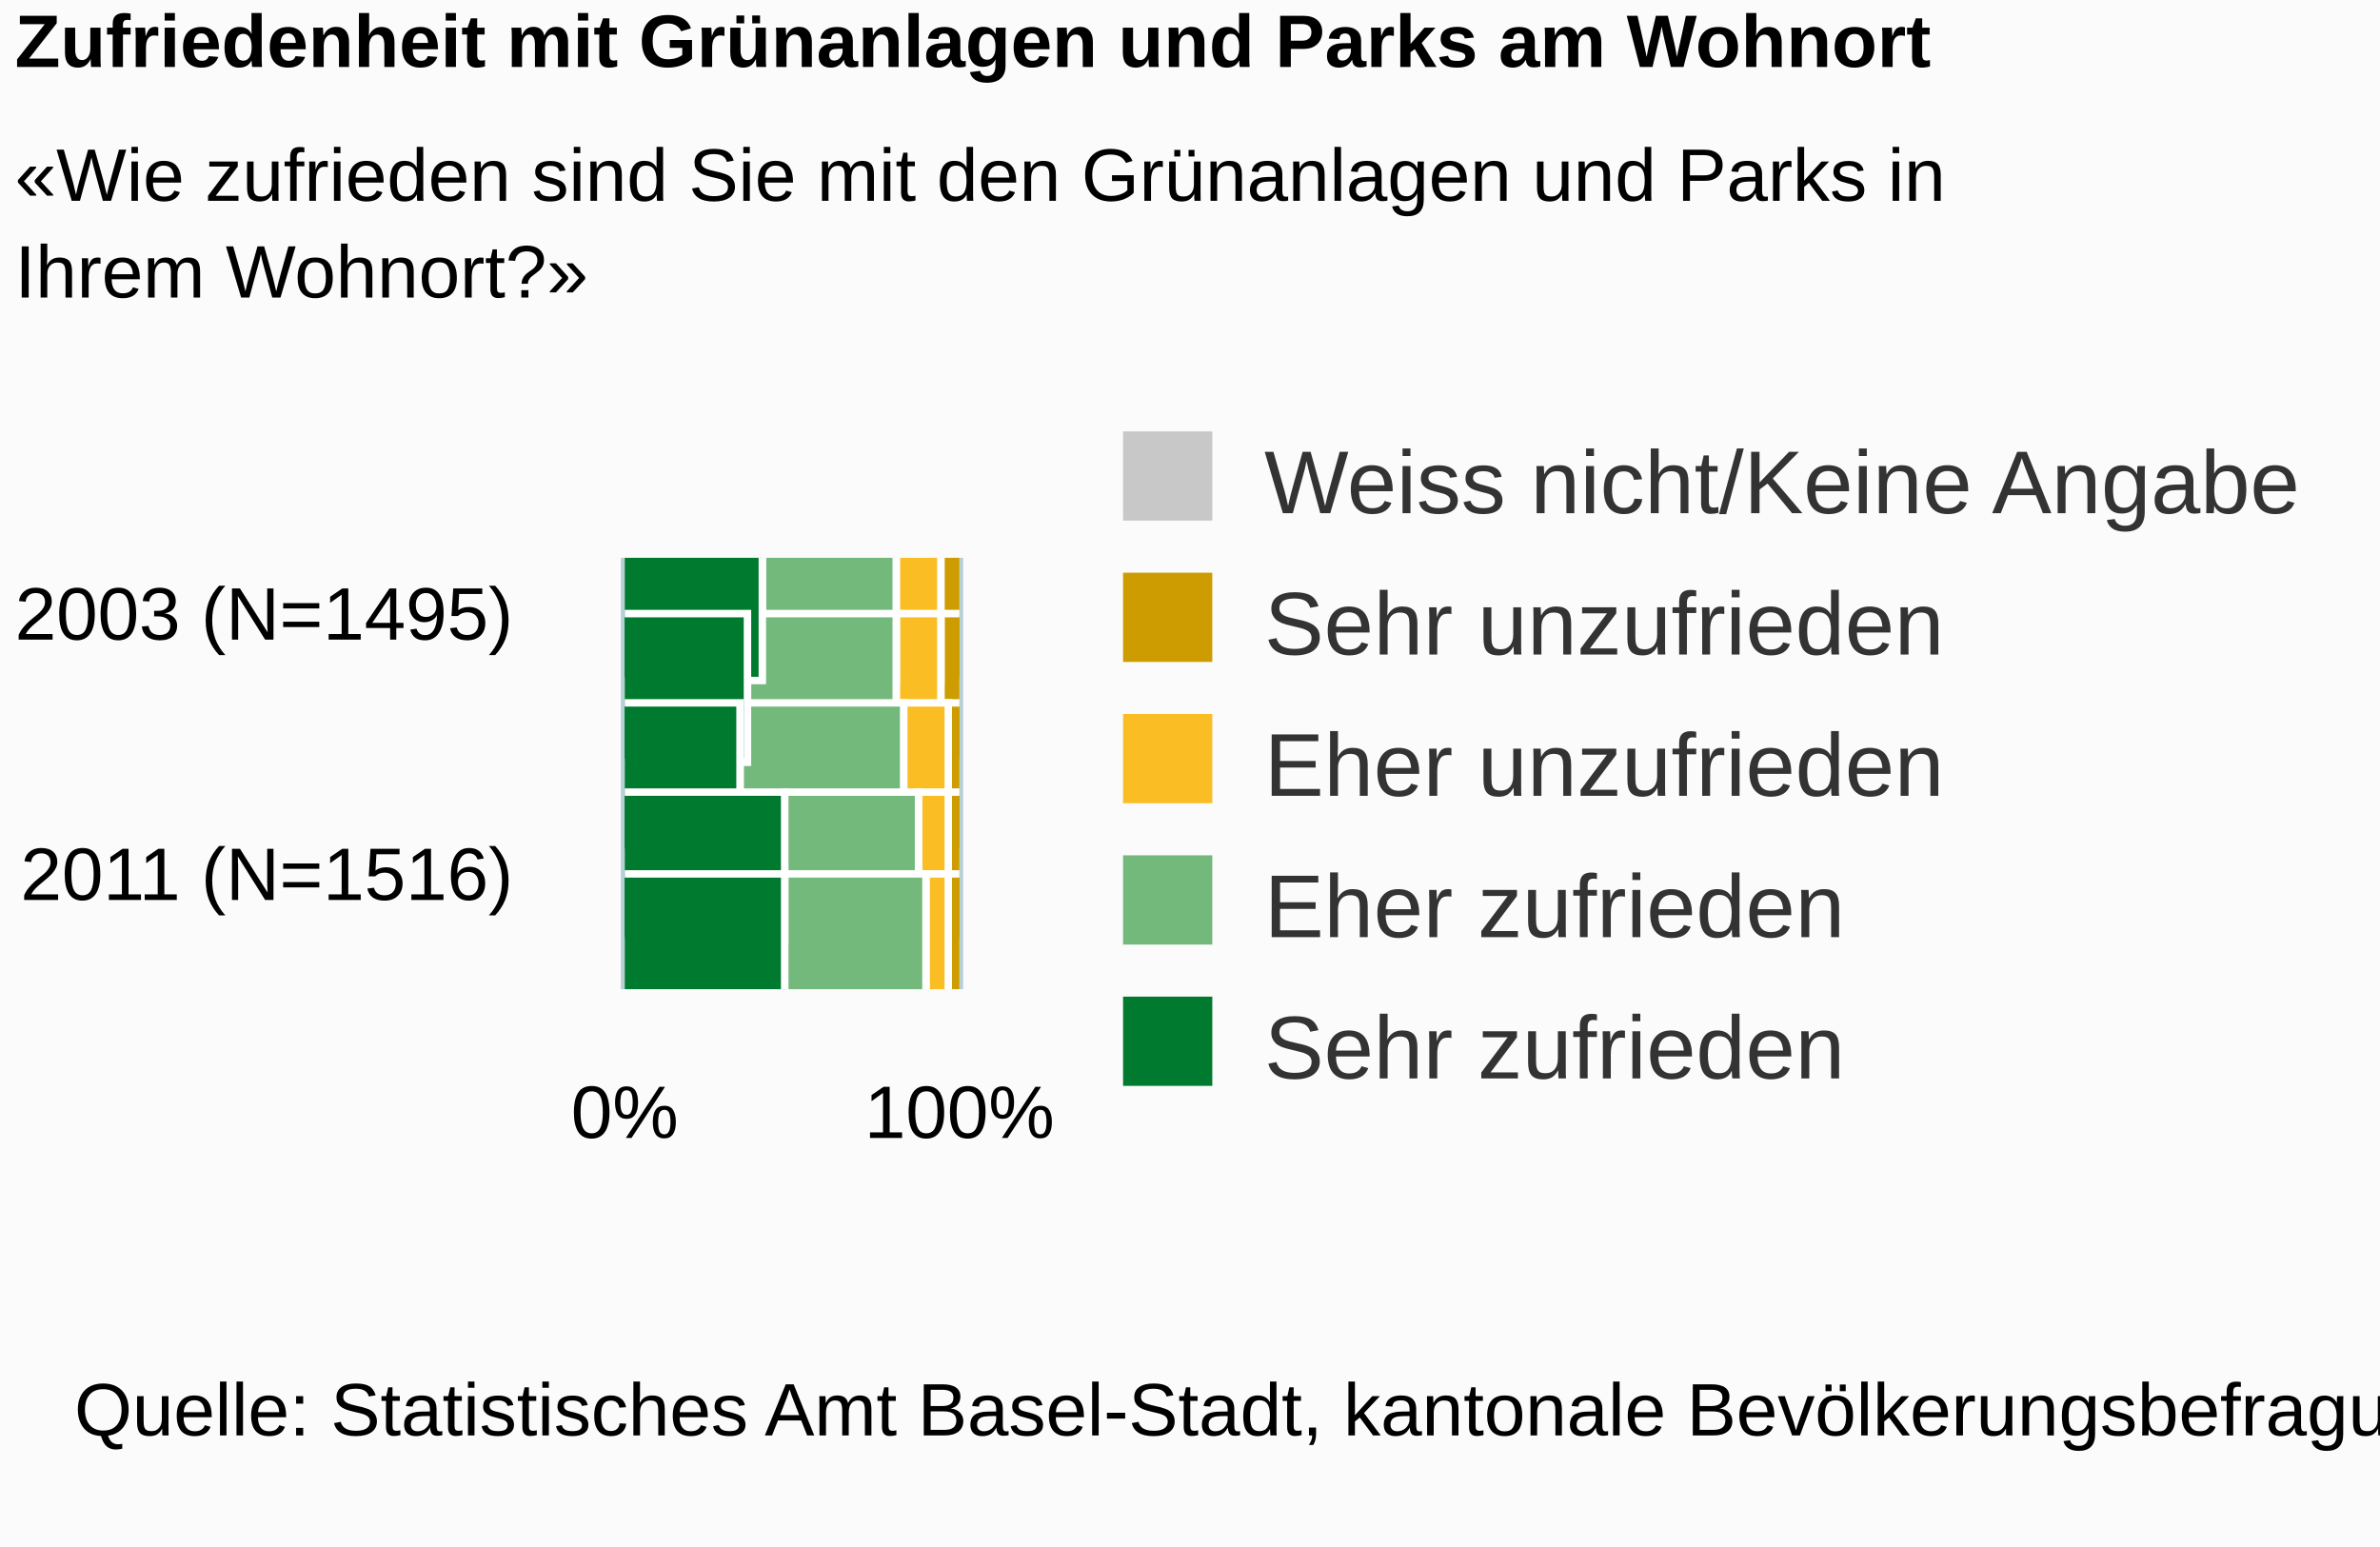
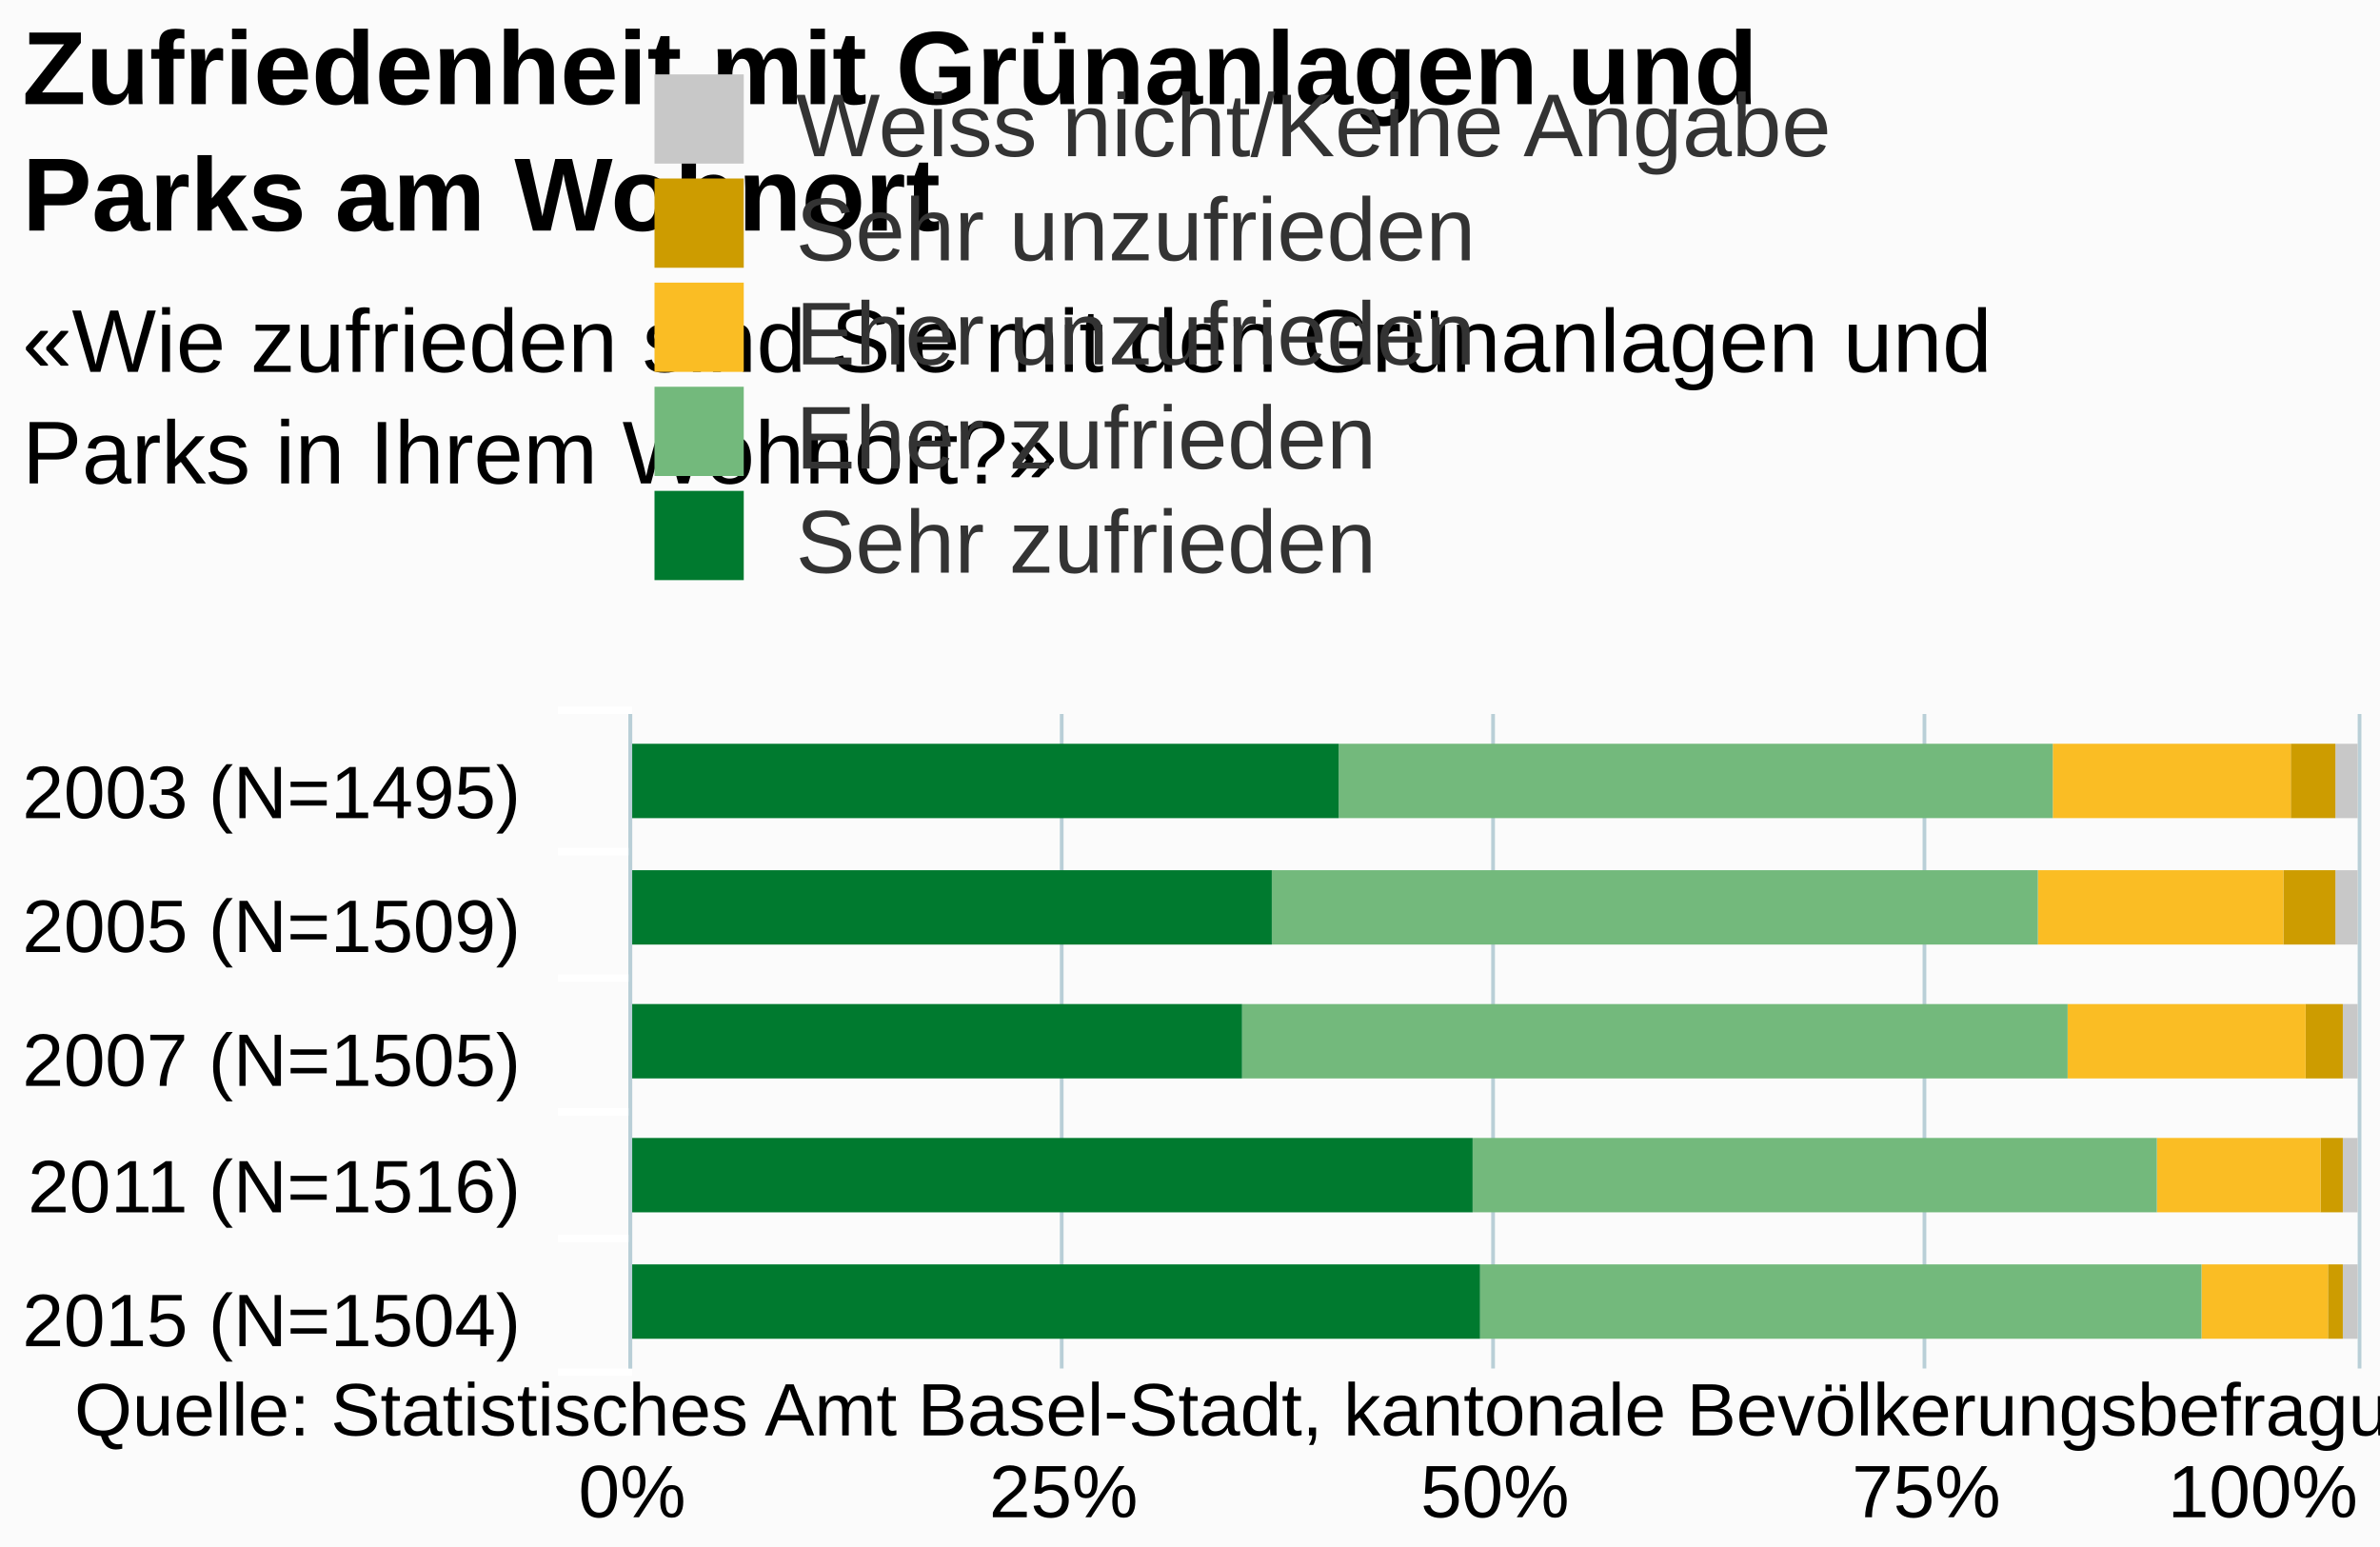
<svg xmlns="http://www.w3.org/2000/svg" class="highcharts-root" viewBox="0 0 320 208" font-family="Arial" font-size="12">
  <defs>
    <clipPath id="a">
-       <path fill="none" d="M0 0h58v45H0z" />
+       <path fill="none" d="M0 0h88v232H0z" />
    </clipPath>
  </defs>
  <rect fill="#fbfbfb" class="highcharts-background" width="320" height="208" rx="0" ry="0" />
-   <path fill="none" class="highcharts-plot-background" d="M84 75h45v58H84z" />
+   <path fill="none" class="highcharts-plot-background" d="M85 96h232v88H85z" />
  <g class="highcharts-grid highcharts-xaxis-grid">
-     <path fill="none" class="highcharts-grid-line" d="M84 81.5h45m-45 35h45" />
+     <path fill="none" class="highcharts-grid-line" d="M85 114.5h232m-232 17h232m-232 18h232m-232 17h232m-232 18h232m-232-88h232" />
  </g>
  <g class="highcharts-grid highcharts-yaxis-grid">
-     <path fill="none" stroke="#B9CFD7" stroke-width=".5" class="highcharts-grid-line" d="M83.75 75v58m45.5-58v58" />
+     <path fill="none" stroke="#B9CFD7" stroke-width=".5" class="highcharts-grid-line" d="M84.75 96v88m58-88v88m58-88v88m58-88v88m58.5-88v88" />
  </g>
-   <path fill="none" class="highcharts-plot-border" d="M84 75h45v58H84z" />
+   <path fill="none" class="highcharts-plot-border" d="M85 96h232v88H85z" />
  <g class="highcharts-axis highcharts-xaxis">
-     <path fill="none" class="highcharts-axis-line" stroke="#B9CFD7" stroke-width=".5" d="M83.75 75v58" />
+     <path fill="none" class="highcharts-tick" stroke="#FFF" d="M85 114.5H75m10 17H75m10 18H75m10 17H75m10 18H75m10-89H75" />
+     <path fill="none" class="highcharts-axis-line" stroke="#B9CFD7" stroke-width=".5" d="M84.75 96v88" />
  </g>
  <g class="highcharts-axis highcharts-yaxis">
-     <path fill="none" class="highcharts-axis-line" d="M84 133h45" />
+     <path fill="none" class="highcharts-axis-line" d="M85 184h232" />
  </g>
  <g class="highcharts-series-group">
-     <g class="highcharts-series highcharts-series-1 highcharts-column-series highcharts-color-undefined highcharts-tracker" transform="matrix(0 -1 -1 0 129 133)" clip-path="url(#a)">
-       <path fill="#CD9C00" class="highcharts-point" stroke="#fff" d="M41.5-.5h20v3h-20z" />
-       <path fill="#CD9C00" class="highcharts-point" stroke="#fff" d="M30.5-.5h20v3h-20z" />
-       <path fill="#CD9C00" class="highcharts-point" stroke="#fff" d="M18.5-.5h20v2h-20z" />
-       <path fill="#CD9C00" class="highcharts-point" stroke="#fff" d="M6.5-.5h20v2h-20z" />
-       <path fill="#CD9C00" class="highcharts-point" stroke="#fff" d="M-4.5-.5h20v2h-20z" />
+     <g class="highcharts-series highcharts-series-0 highcharts-column-series highcharts-color-undefined highcharts-tracker" transform="matrix(0 -1 -1 0 317 184)" clip-path="url(#a)">
+       <path fill="#C8C8C8" class="highcharts-point" d="M74 0h10v3H74zM57 0h10v3H57zM39 0h10v2H39zM21 0h10v2H21zM4 0h10v2H4z" />
    </g>
-     <g class="highcharts-series highcharts-series-2 highcharts-column-series highcharts-color-undefined highcharts-tracker" transform="matrix(0 -1 -1 0 129 133)" clip-path="url(#a)">
-       <path fill="#FABD24" class="highcharts-point" stroke="#fff" d="M41.5 2.5h20v6h-20z" />
-       <path fill="#FABD24" class="highcharts-point" stroke="#fff" d="M30.5 2.5h20v6h-20z" />
-       <path fill="#FABD24" class="highcharts-point" stroke="#fff" d="M18.5 1.5h20v6h-20z" />
-       <path fill="#FABD24" class="highcharts-point" stroke="#fff" d="M6.5 1.5h20v4h-20z" />
-       <path fill="#FABD24" class="highcharts-point" stroke="#fff" d="M-4.5 1.5h20v3h-20z" />
+     <g class="highcharts-series highcharts-series-1 highcharts-column-series highcharts-color-undefined highcharts-tracker" transform="matrix(0 -1 -1 0 317 184)" clip-path="url(#a)">
+       <path fill="#CD9C00" class="highcharts-point" d="M74 3h10v6H74zM57 3h10v7H57zM39 2h10v5H39zM21 2h10v3H21zM4 2h10v2H4z" />
    </g>
-     <g class="highcharts-series highcharts-series-3 highcharts-column-series highcharts-color-undefined highcharts-tracker" transform="matrix(0 -1 -1 0 129 133)" clip-path="url(#a)">
-       <path fill="#73B97C" class="highcharts-point" stroke="#fff" d="M41.5 8.5h20v18h-20z" />
-       <path fill="#73B97C" class="highcharts-point" stroke="#fff" d="M30.5 8.5h20v20h-20z" />
-       <path fill="#73B97C" class="highcharts-point" stroke="#fff" d="M18.5 7.5h20v22h-20z" />
-       <path fill="#73B97C" class="highcharts-point" stroke="#fff" d="M6.5 5.5h20v18h-20z" />
-       <path fill="#73B97C" class="highcharts-point" stroke="#fff" d="M-4.5 4.5h20v19h-20z" />
+     <g class="highcharts-series highcharts-series-2 highcharts-column-series highcharts-color-undefined highcharts-tracker" transform="matrix(0 -1 -1 0 317 184)" clip-path="url(#a)">
+       <path fill="#FABD24" class="highcharts-point" d="M74 9h10v32H74zm-17 1h10v33H57zM39 7h10v32H39zM21 5h10v22H21zM4 4h10v17H4z" />
    </g>
-     <g class="highcharts-series highcharts-series-4 highcharts-column-series highcharts-color-undefined highcharts-tracker" transform="matrix(0 -1 -1 0 129 133)" clip-path="url(#a)">
-       <path fill="#007A2F" class="highcharts-point" stroke="#fff" d="M41.5 26.5h20v19h-20z" />
-       <path fill="#007A2F" class="highcharts-point" stroke="#fff" d="M30.5 28.5h20v17h-20z" />
-       <path fill="#007A2F" class="highcharts-point" stroke="#fff" d="M18.5 29.5h20v16h-20z" />
-       <path fill="#007A2F" class="highcharts-point" stroke="#fff" d="M6.5 23.5h20v22h-20z" />
-       <path fill="#007A2F" class="highcharts-point" stroke="#fff" d="M-4.5 23.5h20v22h-20z" />
+     <g class="highcharts-series highcharts-series-3 highcharts-column-series highcharts-color-undefined highcharts-tracker" transform="matrix(0 -1 -1 0 317 184)" clip-path="url(#a)">
+       <path fill="#73B97C" class="highcharts-point" d="M74 41h10v96H74zm-17 2h10v103H57zm-18-4h10v111H39zM21 27h10v92H21zM4 21h10v97H4z" />
+     </g>
+     <g class="highcharts-series highcharts-series-4 highcharts-column-series highcharts-color-undefined highcharts-tracker" transform="matrix(0 -1 -1 0 317 184)" clip-path="url(#a)">
+       <path fill="#007A2F" class="highcharts-point" d="M74 137h10v96H74zm-17 9h10v87H57zm-18 4h10v83H39zm-18-31h10v114H21zm-17-1h10v115H4z" />
    </g>
  </g>
-   <text x="2" class="highcharts-title" y="9" color="#000" font-size="10" font-weight="700">
-     <tspan>Zufriedenheit mit Grünanlagen und Parks am Wohnort</tspan>
+   <text x="3" class="highcharts-title" y="14" color="#000" font-size="14" font-weight="700">
+     <tspan>Zufriedenheit mit Grünanlagen und</tspan>
+     <tspan dy="17" x="3">Parks am Wohnort</tspan>
  </text>
-   <text x="2" class="highcharts-subtitle" y="27" color="#000" font-size="10" font-weight="400">
-     <tspan>«Wie zufrieden sind Sie mit den Grünanlagen und Parks in</tspan>
-     <tspan dy="13" x="2">Ihrem Wohnort?»</tspan>
+   <text x="3" class="highcharts-subtitle" y="50" color="#000" font-weight="400">
+     <tspan>«Wie zufrieden sind Sie mit den Grünanlagen und</tspan>
+     <tspan dy="15" x="3">Parks in Ihrem Wohnort?»</tspan>
  </text>
-   <g class="highcharts-legend" transform="translate(141 51)">
-     <rect fill="none" class="highcharts-legend-box" rx="0" ry="0" width="176" height="106" />
+   <g class="highcharts-legend" transform="translate(78 3)">
+     <rect fill="none" class="highcharts-legend-box" rx="0" ry="0" width="18" height="81" />
    <g class="highcharts-legend-item highcharts-column-series highcharts-color-undefined highcharts-series-0">
      <text x="21" y="15" color="#333" font-weight="400" cursor="pointer" fill="#333" transform="translate(8 3)">
        <tspan>Weiss nicht/Keine Angabe</tspan>
      </text>
      <path fill="#C8C8C8" class="highcharts-point" d="M10 7h12v12H10z" />
    </g>
    <g class="highcharts-legend-item highcharts-column-series highcharts-color-undefined highcharts-series-1">
-       <text x="21" y="15" color="#333" font-weight="400" cursor="pointer" fill="#333" transform="translate(8 22)">
+       <text x="21" y="15" color="#333" font-weight="400" cursor="pointer" fill="#333" transform="translate(8 17)">
        <tspan>Sehr unzufrieden</tspan>
      </text>
-       <path fill="#CD9C00" class="highcharts-point" d="M10 26h12v12H10z" />
+       <path fill="#CD9C00" class="highcharts-point" d="M10 21h12v12H10z" />
    </g>
    <g class="highcharts-legend-item highcharts-column-series highcharts-color-undefined highcharts-series-2">
-       <text x="21" y="15" color="#333" font-weight="400" cursor="pointer" fill="#333" transform="translate(8 41)">
+       <text x="21" y="15" color="#333" font-weight="400" cursor="pointer" fill="#333" transform="translate(8 31)">
        <tspan>Eher unzufrieden</tspan>
      </text>
-       <path fill="#FABD24" class="highcharts-point" d="M10 45h12v12H10z" />
+       <path fill="#FABD24" class="highcharts-point" d="M10 35h12v12H10z" />
    </g>
    <g class="highcharts-legend-item highcharts-column-series highcharts-color-undefined highcharts-series-3">
-       <text x="21" y="15" color="#333" font-weight="400" cursor="pointer" fill="#333" transform="translate(8 60)">
+       <text x="21" y="15" color="#333" font-weight="400" cursor="pointer" fill="#333" transform="translate(8 45)">
        <tspan>Eher zufrieden</tspan>
      </text>
-       <path fill="#73B97C" class="highcharts-point" d="M10 64h12v12H10z" />
+       <path fill="#73B97C" class="highcharts-point" d="M10 49h12v12H10z" />
    </g>
    <g class="highcharts-legend-item highcharts-column-series highcharts-color-undefined highcharts-series-4">
-       <text x="21" y="15" color="#333" font-weight="400" cursor="pointer" fill="#333" transform="translate(8 79)">
+       <text x="21" y="15" color="#333" font-weight="400" cursor="pointer" fill="#333" transform="translate(8 59)">
        <tspan>Sehr zufrieden</tspan>
      </text>
-       <path fill="#007A2F" class="highcharts-point" d="M10 83h12v12H10z" />
+       <path fill="#007A2F" class="highcharts-point" d="M10 63h12v12H10z" />
    </g>
  </g>
  <g class="highcharts-axis-labels highcharts-xaxis-labels" text-anchor="end" color="#000" cursor="default" font-size="10">
-     <text x="69" y="86">
+     <text x="70" y="110">
      <tspan>2003 (N=1495)</tspan>
    </text>
-     <text x="69" y="121">
+     <text x="70" y="128">
+       <tspan>2005 (N=1509)</tspan>
+     </text>
+     <text x="70" y="146">
+       <tspan>2007 (N=1505)</tspan>
+     </text>
+     <text x="70" y="163">
      <tspan>2011 (N=1516)</tspan>
+     </text>
+     <text x="70" y="181">
+       <tspan>2015 (N=1504)</tspan>
    </text>
  </g>
  <g class="highcharts-axis-labels highcharts-yaxis-labels" text-anchor="middle" color="#000" cursor="default" font-size="10">
-     <text x="84" y="153">
+     <text x="85" y="204">
            0%
        </text>
-     <text x="129" y="153">
+     <text x="143" y="204">
+             25%
+         </text>
+     <text x="201" y="204">
+             50%
+         </text>
+     <text x="259" y="204">
+             75%
+         </text>
+     <text x="304.234" y="204">
            100%
        </text>
  </g>
  <text x="10" class="highcharts-credits" y="193" cursor="default" color="#000" font-size="10">
    <tspan>Quelle: Statistisches Amt Basel-Stadt, kantonale Bevölkerungsbefragung: F6_7</tspan>
  </text>
</svg>
